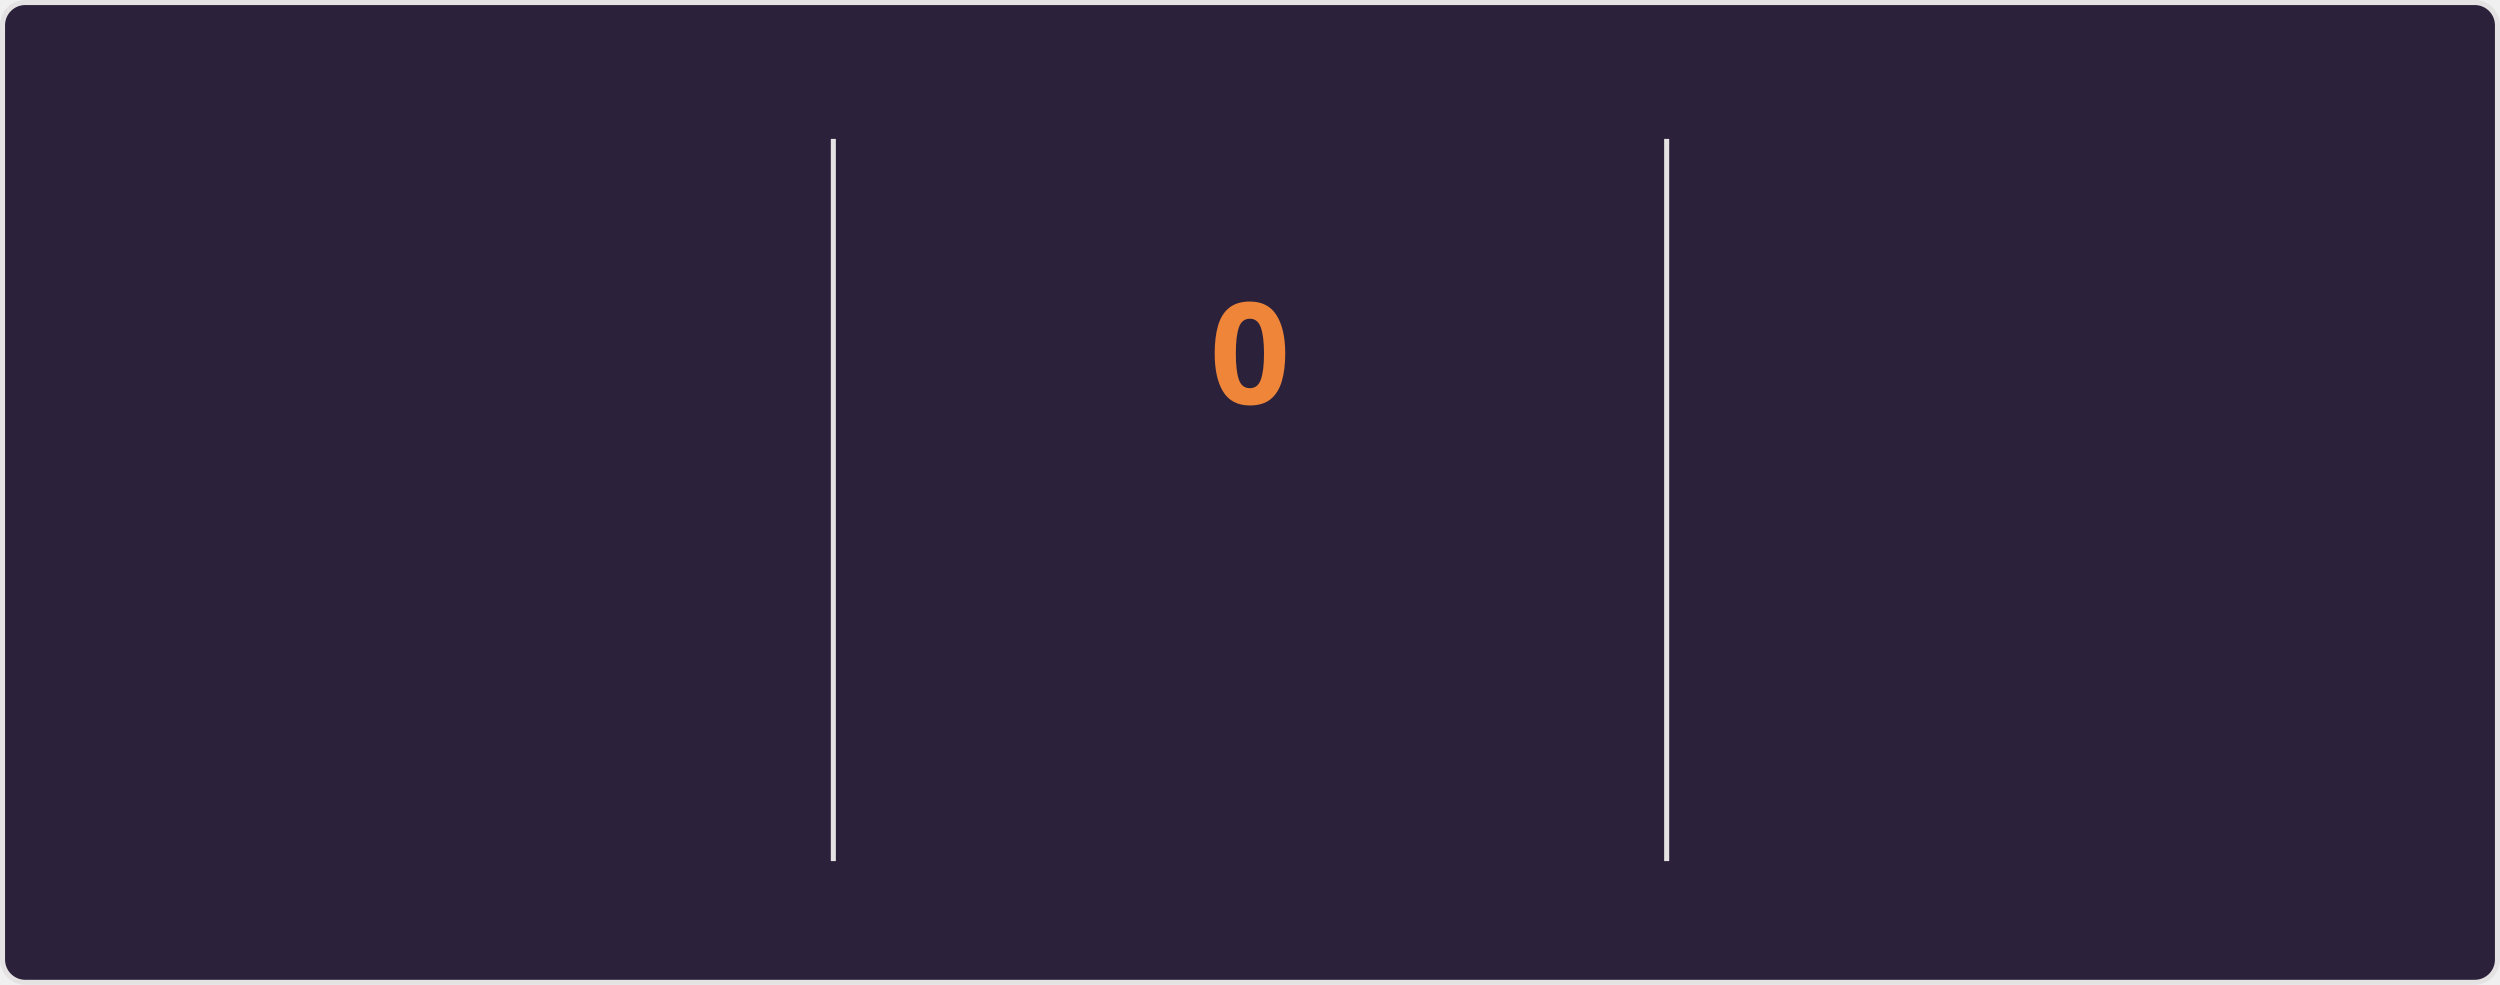
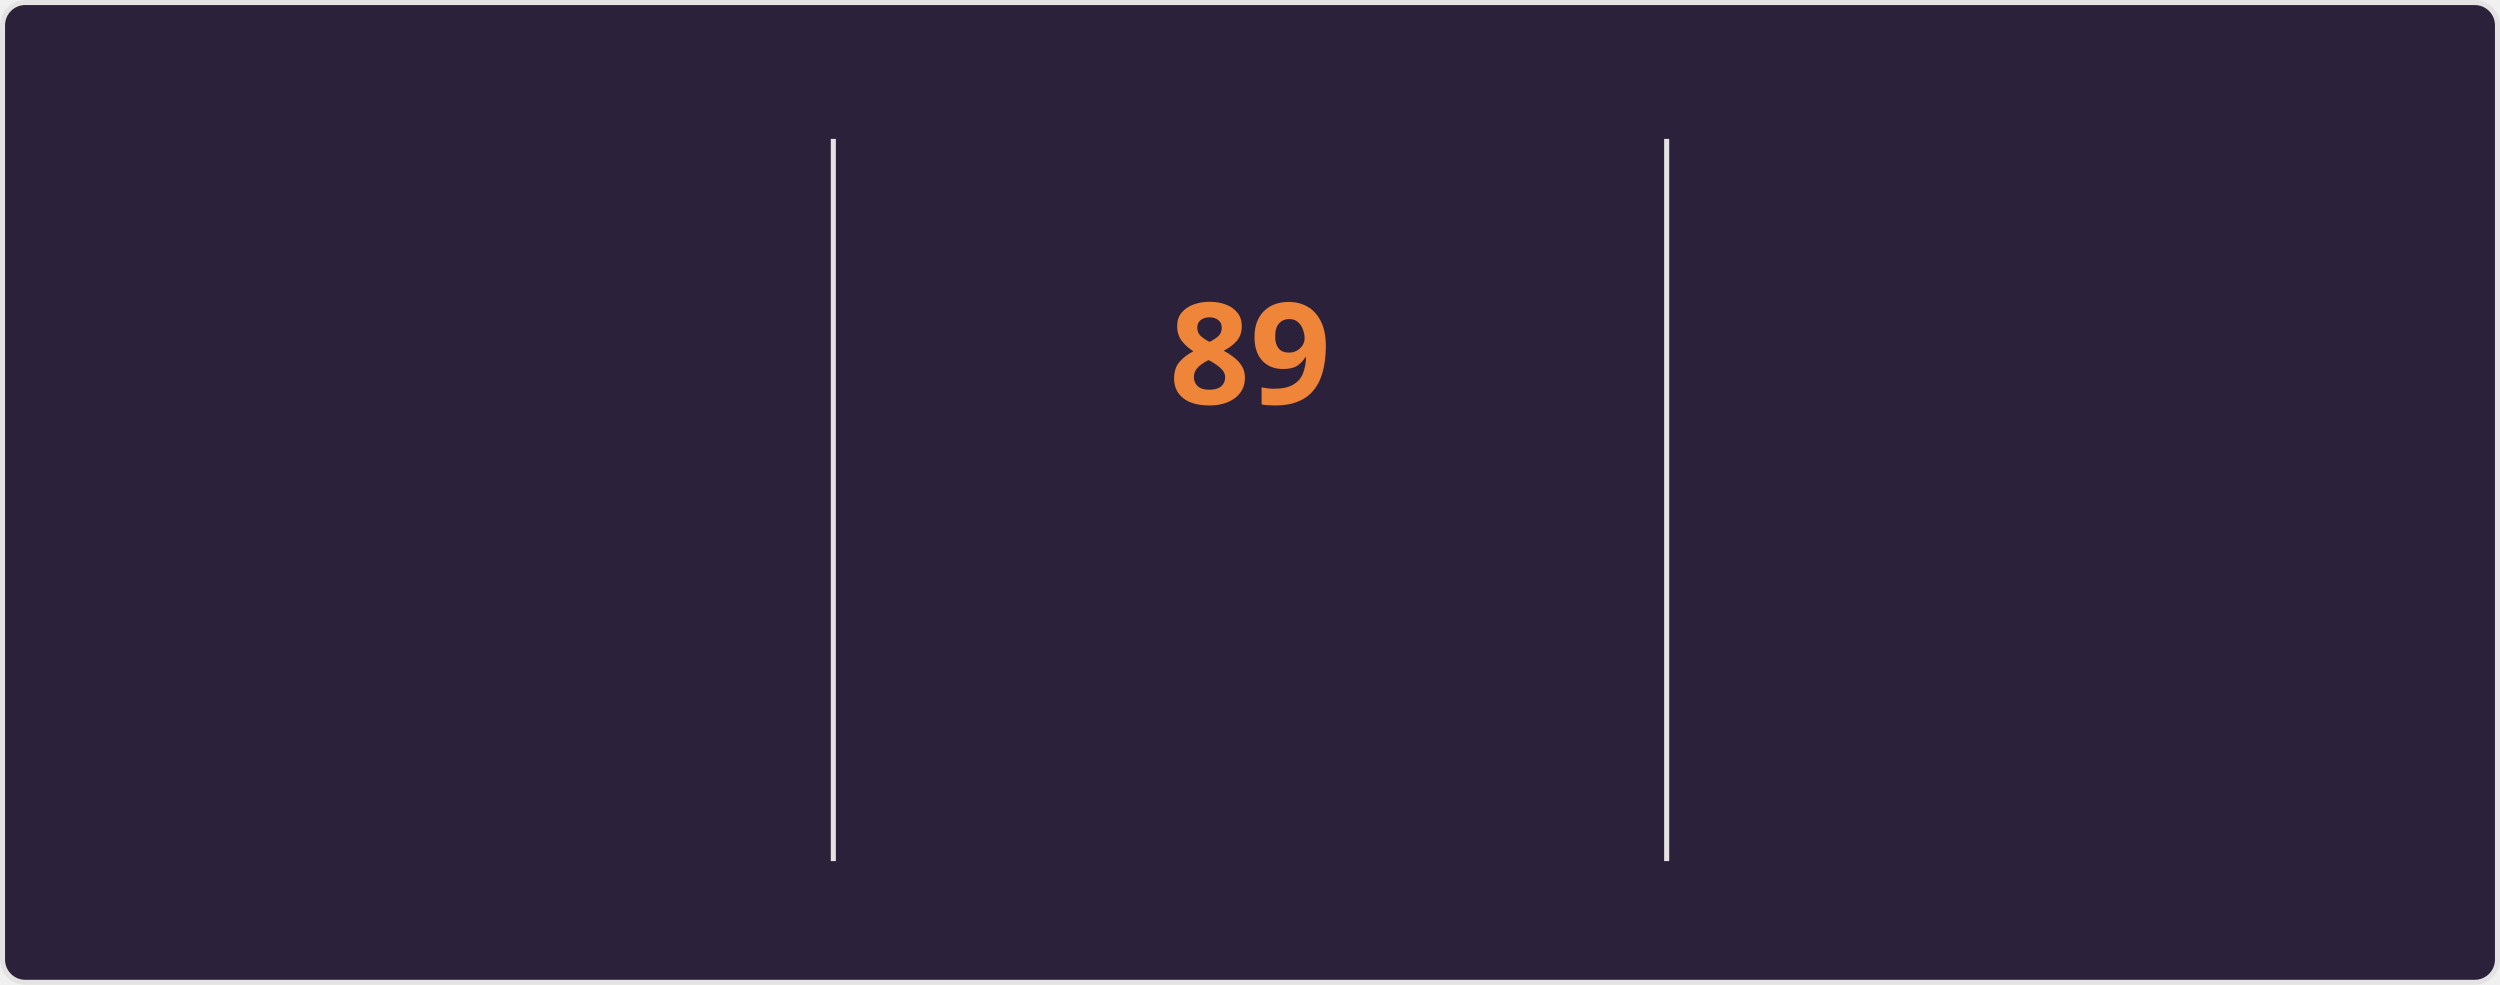
<svg xmlns="http://www.w3.org/2000/svg" style="isolation: isolate" viewBox="0 0 495 195" width="495px" height="195px" direction="ltr">
  <style>
    @keyframes currstreak {
      0% { font-size: 3px; opacity: 0.2; }
      80% { font-size: 34px; opacity: 1; }
      100% { font-size: 28px; opacity: 1; }
    }
    @keyframes fadein {
      0% { opacity: 0; }
      100% { opacity: 1; }
    }
    .big-number {
      font-family: "Segoe UI", Ubuntu, sans-serif;
      font-weight: 700;
      font-size: 28px;
      fill: #e2e9ec;
    }
    .label {
      font-family: "Segoe UI", Ubuntu, sans-serif;
      font-weight: 400;
      font-size: 14px;
      fill: #e2e9ec;
    }
    .range-text {
      font-family: "Segoe UI", Ubuntu, sans-serif;
      font-weight: 400;
      font-size: 12px;
      fill: #e2e9ec;
    }
    .current-streak-num {
      font-family: "Segoe UI", Ubuntu, sans-serif;
      font-weight: 700;
      font-size: 28px;
      fill: #ef8539;
    }</style>
  <defs>
    <clipPath id="outer_rectangle">
      <rect width="495" height="195" rx="4.5" />
    </clipPath>
    <mask id="mask_out_ring_behind_fire">
      <rect width="495" height="195" fill="white" />
      <ellipse id="mask-ellipse" cx="247.5" cy="32" rx="13" ry="18" fill="black" />
    </mask>
  </defs>
  <g clip-path="url(#outer_rectangle)">
    <g style="isolation: isolate">
      <rect fill="#2b213a" rx="4.5" x="0.5" y="0.5" width="494" height="194" stroke="#e4e2e2" />
    </g>
    <g style="isolation: isolate">
      <line x1="165" y1="28" x2="165" y2="170" vector-effect="non-scaling-stroke" stroke-width="1" stroke="#e4e2e2" stroke-linejoin="miter" stroke-linecap="square" stroke-miterlimit="3" />
      <line x1="330" y1="28" x2="330" y2="170" vector-effect="non-scaling-stroke" stroke-width="1" stroke="#e4e2e2" stroke-linejoin="miter" stroke-linecap="square" stroke-miterlimit="3" />
    </g>
    <g style="isolation: isolate">
      <g transform="translate(82.5, 48)">
        <text x="0" y="32" stroke-width="0" text-anchor="middle" class="big-number" style="opacity: 0; animation: fadein 0.5s linear forwards 0.6s">
            6.0K
          </text>
      </g>
      <g transform="translate(82.5, 84)">
        <text x="0" y="32" stroke-width="0" text-anchor="middle" class="label" style="opacity: 0; animation: fadein 0.5s linear forwards 0.7s">
            Total Contributions
          </text>
      </g>
      <g transform="translate(82.5, 114)">
        <text x="0" y="32" stroke-width="0" text-anchor="middle" class="range-text" style="opacity: 0; animation: fadein 0.5s linear forwards 0.8s">
            Oct 5 - Present
          </text>
      </g>
    </g>
    <g style="isolation: isolate">
      <g mask="url(#mask_out_ring_behind_fire)">
        <circle cx="247.5" cy="71" r="40" fill="none" stroke="#e2e9ec" stroke-width="5" style="opacity: 0; animation: fadein 0.5s linear forwards 0.4s" />
      </g>
      <g transform="translate(247.5, 19.5)" stroke-opacity="0" style="opacity: 0; animation: fadein 0.5s linear forwards 0.6s">
        <path d="M -12 -0.5 L 15 -0.5 L 15 23.5 L -12 23.5 L -12 -0.5 Z" fill="none" />
        <path d="M 1.5 0.67 C 1.5 0.67 2.24 3.32 2.24 5.47 C 2.24 7.53 0.89 9.2 -1.17 9.2 C -3.23 9.2 -4.79 7.53 -4.79 5.47 L -4.76 5.11 C -6.78 7.51 -8 10.62 -8 13.99 C -8 18.41 -4.42 22 0 22 C 4.42 22 8 18.41 8 13.99 C 8 8.6 5.41 3.79 1.5 0.67 Z M -0.29 19 C -2.07 19 -3.51 17.6 -3.51 15.86 C -3.51 14.24 -2.46 13.1 -0.7 12.74 C 1.07 12.38 2.9 11.53 3.92 10.16 C 4.31 11.45 4.51 12.81 4.51 14.2 C 4.51 16.85 2.36 19 -0.29 19 Z" fill="#e2e9ec" stroke-opacity="0" />
      </g>
      <g transform="translate(247.5, 48)">
        <text x="0" y="32" stroke-width="0" text-anchor="middle" class="current-streak-num" style="animation: currstreak 0.6s linear forwards">
-             0
+             89
          </text>
      </g>
      <g transform="translate(247.5, 108)">
        <text x="0" y="32" stroke-width="0" text-anchor="middle" class="label" style="opacity: 0; animation: fadein 0.5s linear forwards 0.9s">
            Current Streak
          </text>
      </g>
      <g transform="translate(247.5, 145)">
        <text x="0" y="21" stroke-width="0" text-anchor="middle" class="range-text" style="opacity: 0; animation: fadein 0.5s linear forwards 0.9s">
-             0 days
+             Jul 12 - Oct 8
          </text>
      </g>
    </g>
    <g style="isolation: isolate">
      <g transform="translate(412.5, 48)">
        <text x="0" y="32" stroke-width="0" text-anchor="middle" class="big-number" style="opacity: 0; animation: fadein 0.5s linear forwards 1.2s">
-             88
+             89
          </text>
      </g>
      <g transform="translate(412.5, 84)">
        <text x="0" y="32" stroke-width="0" text-anchor="middle" class="label" style="opacity: 0; animation: fadein 0.5s linear forwards 1.3s">
            Longest Streak
          </text>
      </g>
      <g transform="translate(412.5, 114)">
        <text x="0" y="32" stroke-width="0" text-anchor="middle" class="range-text" style="opacity: 0; animation: fadein 0.5s linear forwards 1.4s">
-             Jul 12 - Oct 7
+             Jul 12 - Oct 8
          </text>
      </g>
    </g>
  </g>
</svg>
